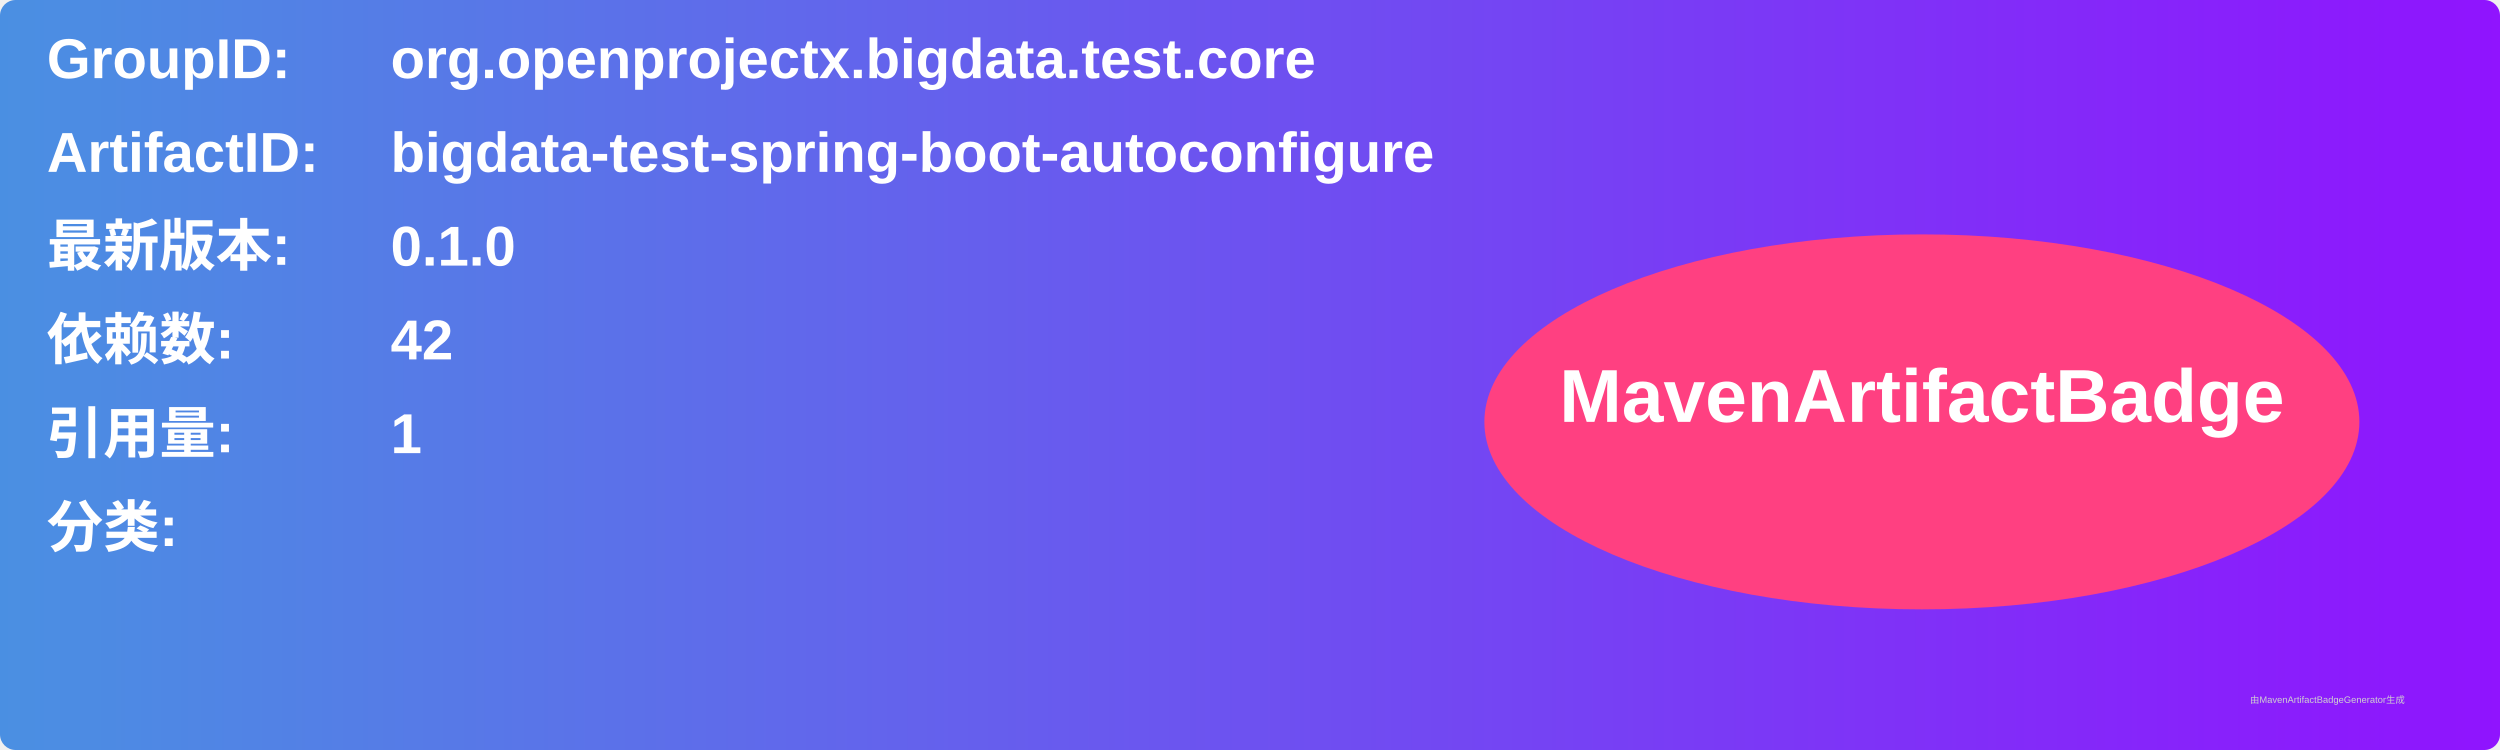
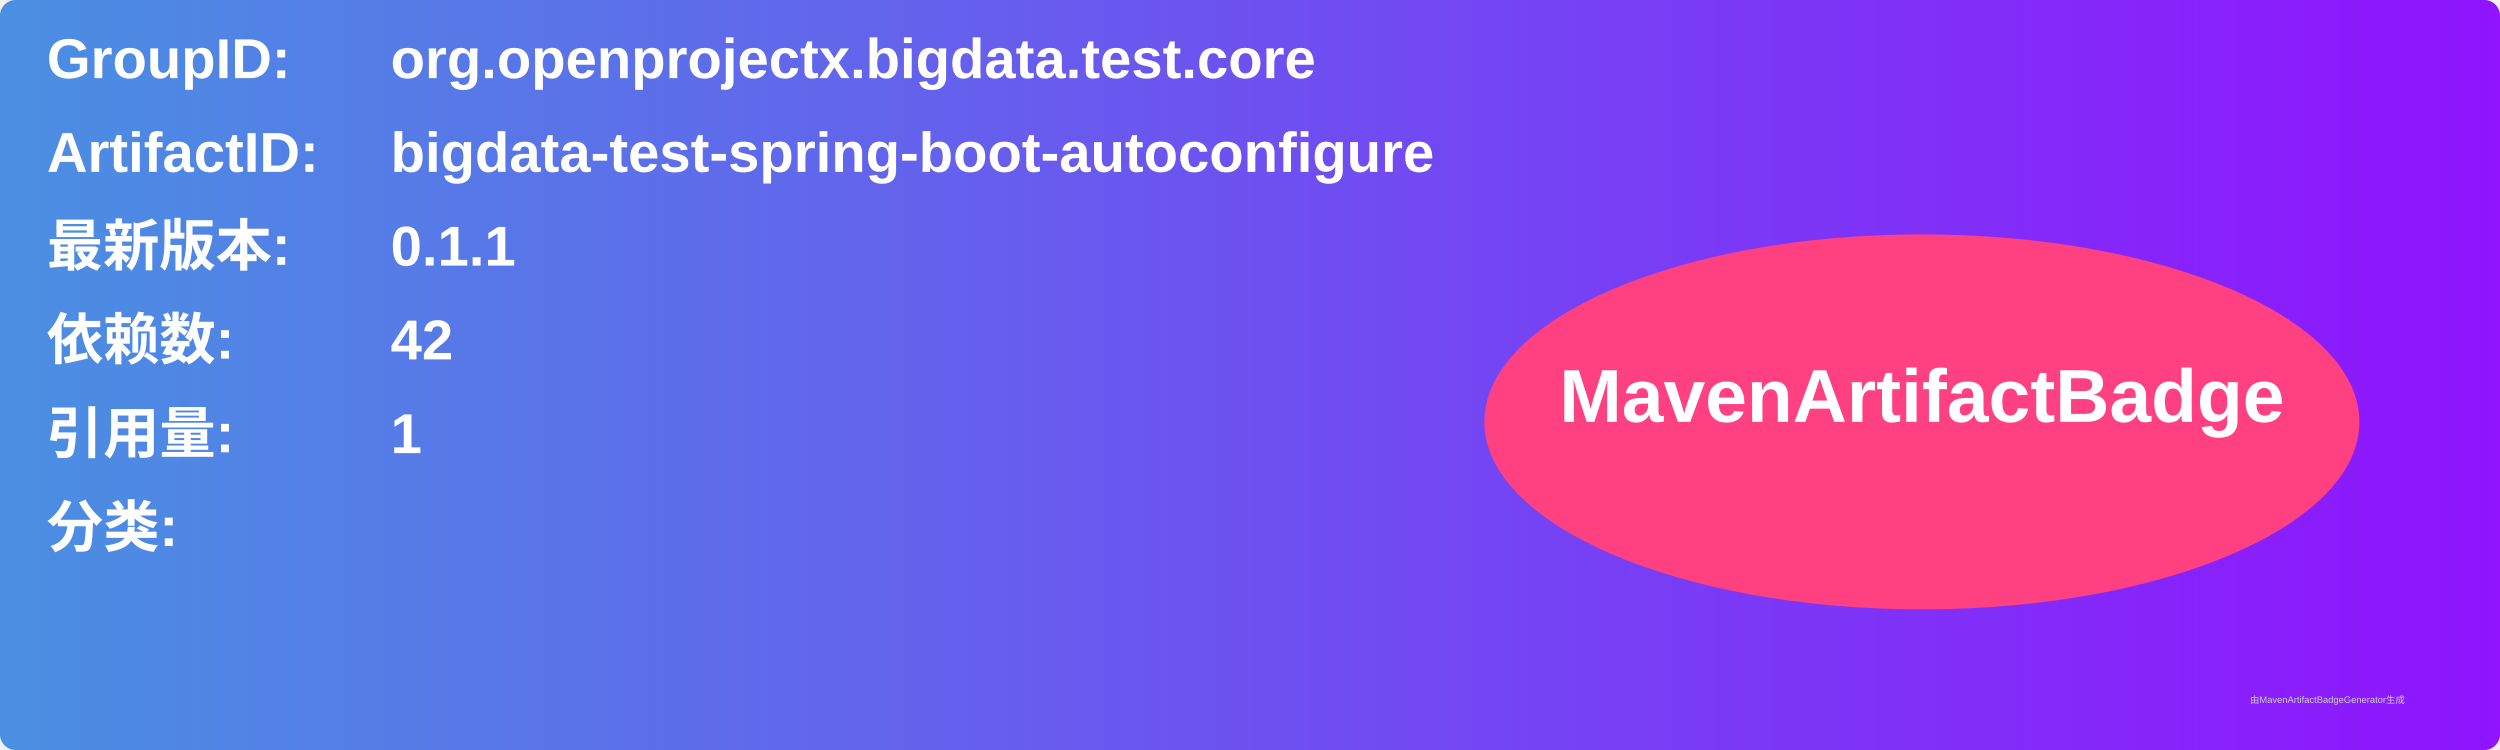
<svg xmlns="http://www.w3.org/2000/svg" width="800" height="240" viewBox="0 0 800 240">
  <linearGradient id="grad" x1="0%" y1="0%" x2="100%" y2="0%">
    <stop offset="0%" stop-color="#4a90e2" />
    <stop offset="100%" stop-color="#9013fe" />
  </linearGradient>
  <rect width="100%" height="100%" rx="5" ry="5" fill="url(#grad)" />
  <g transform="translate(15, 15)">
    <text x="0" y="10" font-family="Arial" font-size="18" fill="white" font-weight="bold" width="260">GroupID:</text>
    <text x="110" y="10" font-family="Arial" font-size="18" fill="white" font-weight="bold" width="460">org.openprojectx.bigdata.test.core</text>
    <text x="0" y="40" font-family="Arial" font-size="18" fill="white" font-weight="bold" width="260">ArtifactID:</text>
    <text x="110" y="40" font-family="Arial" font-size="18" fill="white" font-weight="bold" width="460">bigdata-test-spring-boot-autoconfigure</text>
    <text x="0" y="70" font-family="Arial" font-size="18" fill="white" font-weight="bold">最新版本:</text>
    <text x="110" y="70" font-family="Arial" font-size="18" fill="white" font-weight="bold">
-       <tspan font-weight="bold">0.1.0</tspan>
+       <tspan font-weight="bold">0.1.1</tspan>
    </text>
    <text x="0" y="100" font-family="Arial" font-size="18" fill="white" font-weight="bold">依赖数: </text>
    <text x="110" y="100" font-family="Arial" font-size="18" fill="white">
      <tspan font-weight="bold">42</tspan>
    </text>
    <text x="0" y="130" font-family="Arial" font-size="18" fill="white" font-weight="bold">引用量: </text>
    <text x="110" y="130" font-family="Arial" font-size="18" fill="white">
      <tspan font-weight="bold">1</tspan>
    </text>
    <text x="0" y="160" font-family="Arial" font-size="18" fill="white" font-weight="bold">分类:</text>
    <text x="10" y="190" font-family="Arial" font-size="10" fill="white">
      <tspan font-weight="bold" />
    </text>
    <ellipse cx="600" cy="120" rx="140" ry="60" fill="#ff4081" />
    <text x="600" y="120" text-anchor="middle" font-family="Arial" font-size="24" fill="white" font-weight="bold">MavenArtifactBadge</text>
  </g>
  <text x="720" y="225" font-family="Arial" font-size="3" fill="#d0d0d0">由MavenArtifactBadgeGenerator生成</text>
</svg>
